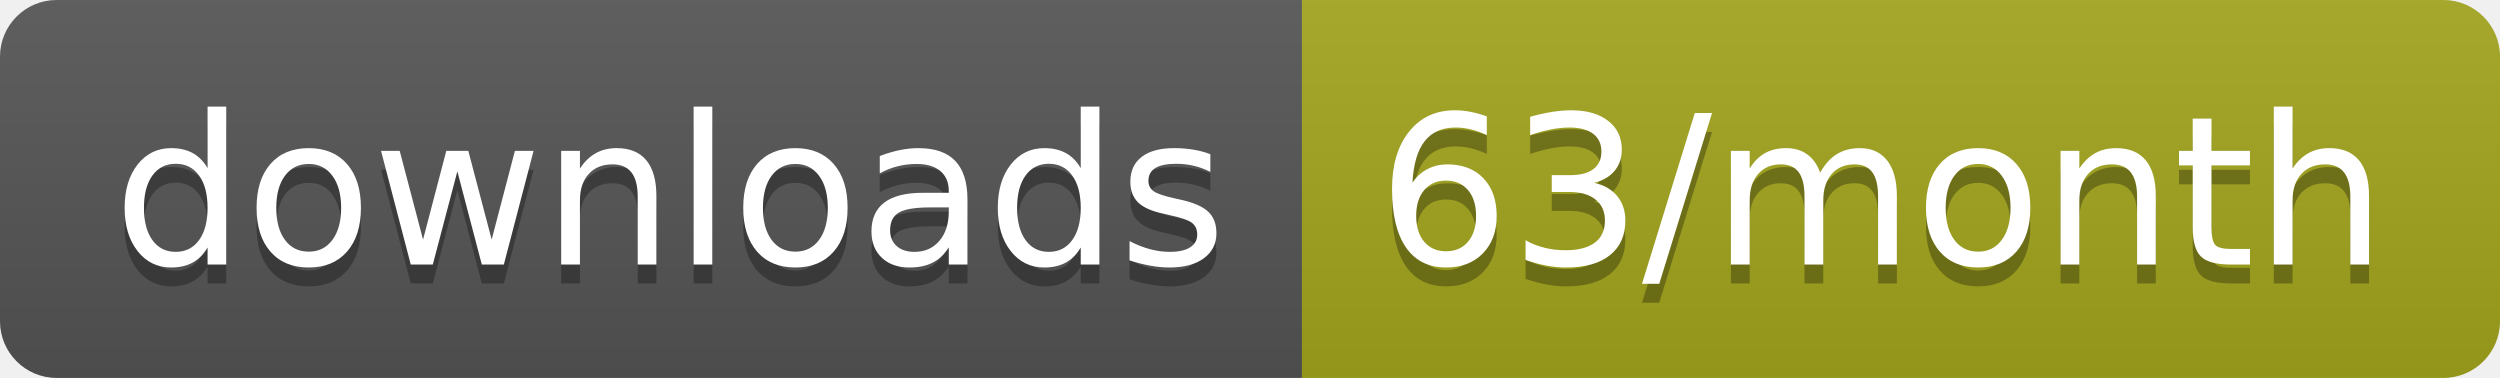
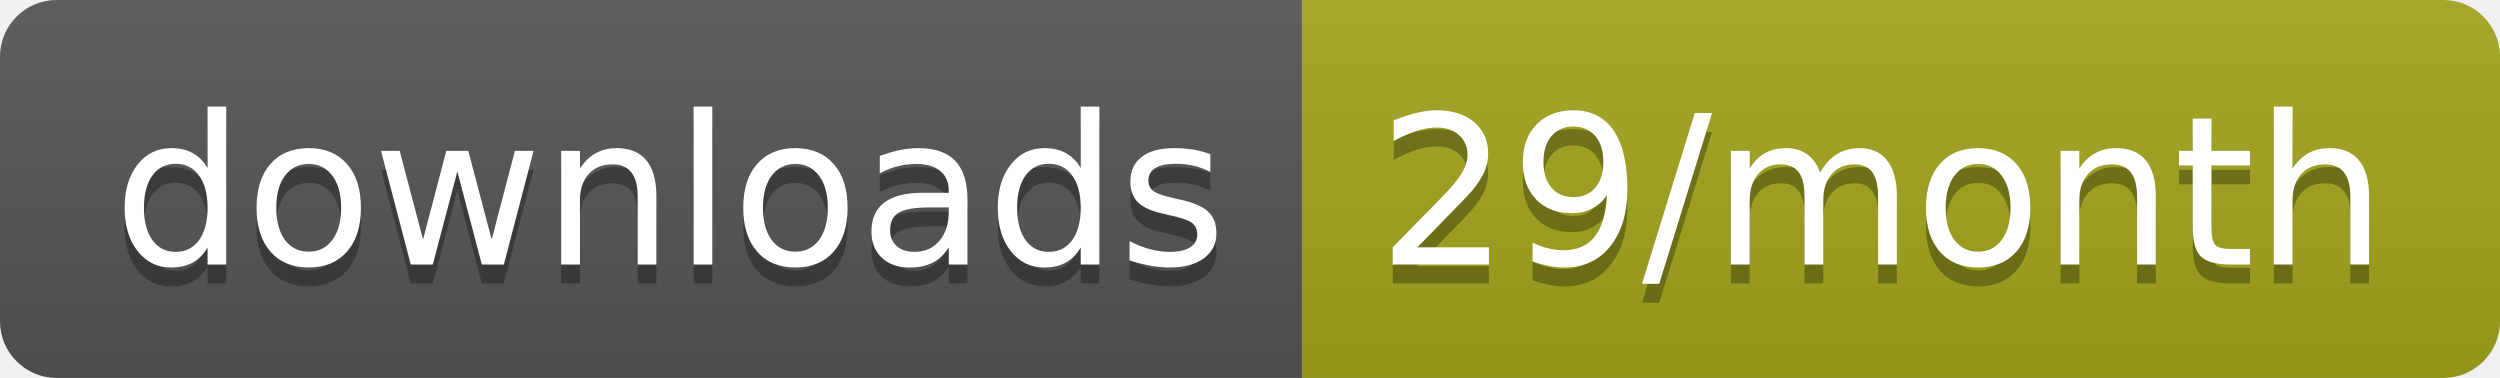
<svg xmlns="http://www.w3.org/2000/svg" width="132.3" height="20">
  <linearGradient id="smooth" x2="0" y2="100%">
    <stop offset="0" stop-color="#bbb" stop-opacity=".1" />
    <stop offset="1" stop-opacity=".1" />
  </linearGradient>
  <clipPath id="round">
    <rect width="132.3" height="20" rx="3" fill="#fff" />
  </clipPath>
  <g clip-path="url(#round)">
    <rect width="68.9" height="20" fill="#555" />
    <rect x="68.9" width="63.4" height="20" fill="#a4a61d" />
    <rect width="132.3" height="20" fill="url(#smooth)" />
  </g>
  <g fill="#fff" text-anchor="middle" font-family="DejaVu Sans,Verdana,Geneva,sans-serif" font-size="110">
    <text x="354.5" y="150" fill="#010101" fill-opacity=".3" transform="scale(0.1)" textLength="589.0" lengthAdjust="spacing">downloads</text>
    <text x="354.5" y="140" transform="scale(0.1)" textLength="589.0" lengthAdjust="spacing">downloads</text>
-     <text x="996" y="150" fill="#010101" fill-opacity=".3" transform="scale(0.1)" textLength="534.0" lengthAdjust="spacing">63/month</text>
-     <text x="996" y="140" transform="scale(0.1)" textLength="534.0" lengthAdjust="spacing">63/month</text>
+     <text x="996" y="150" fill="#010101" fill-opacity=".3" transform="scale(0.1)" textLength="534.0" lengthAdjust="spacing">29/month</text>
+     <text x="996" y="140" transform="scale(0.1)" textLength="534.0" lengthAdjust="spacing">29/month</text>
  </g>
</svg>
